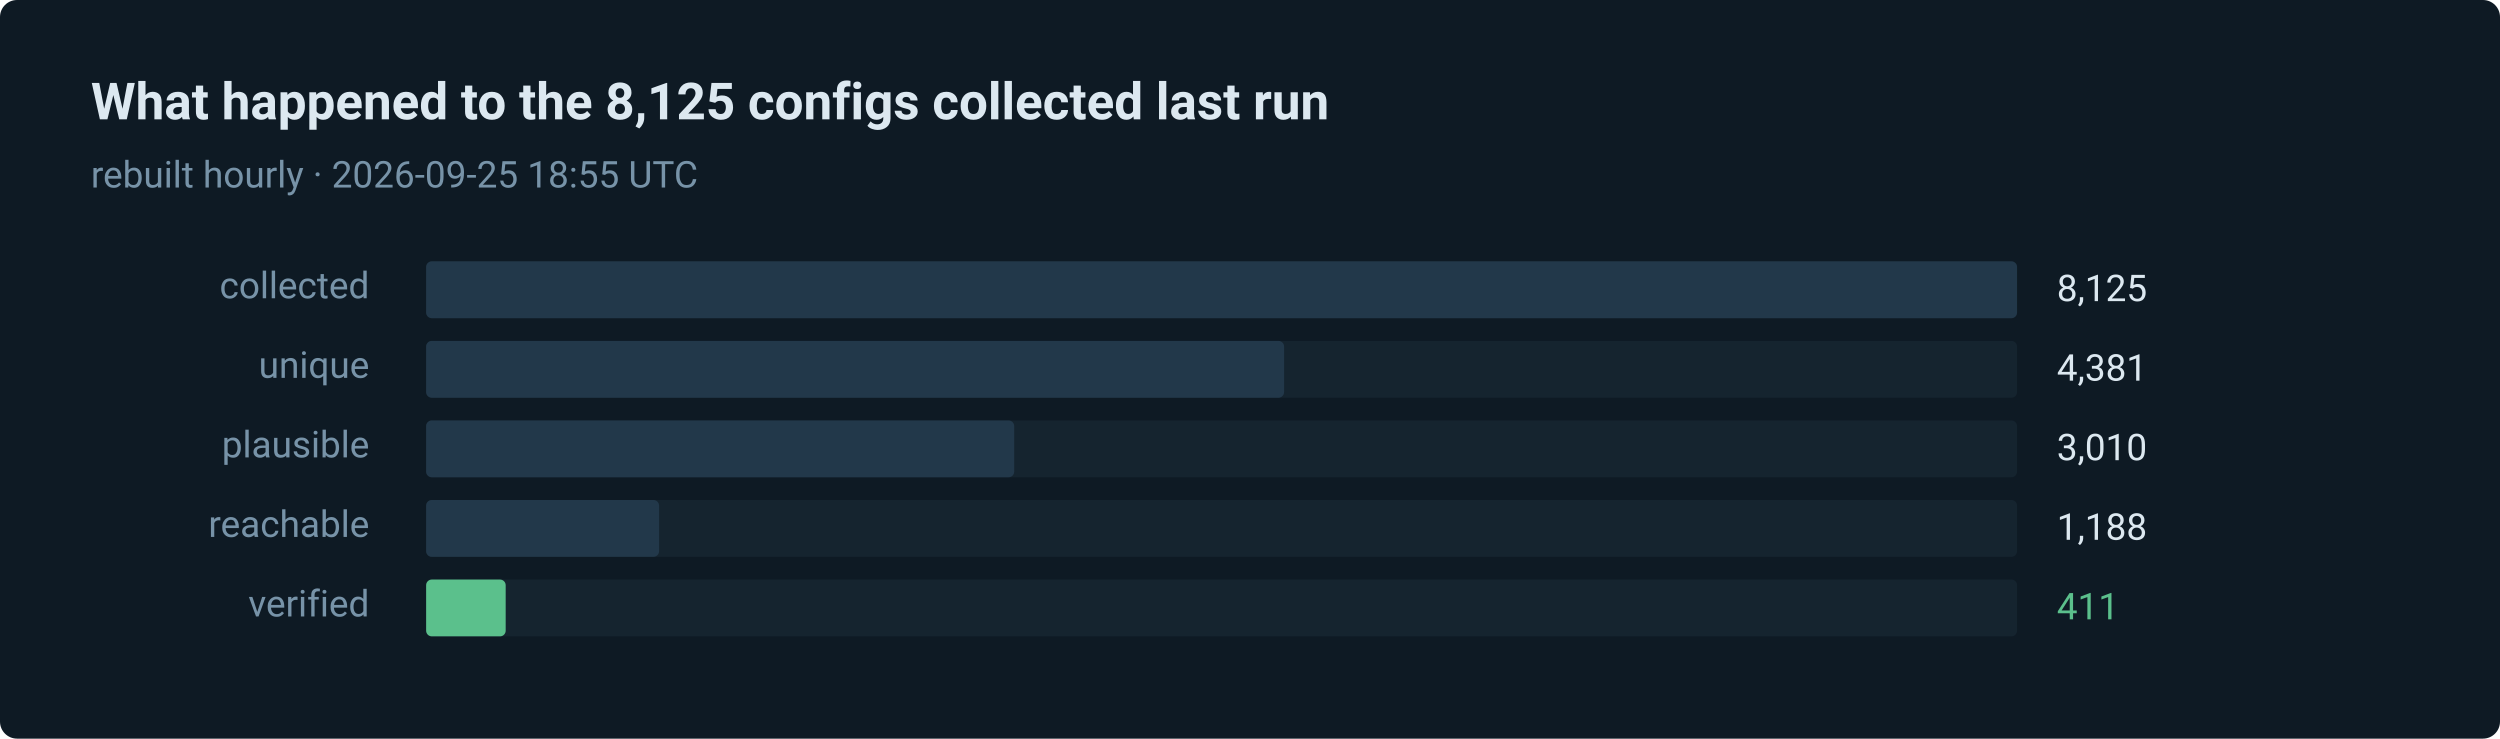
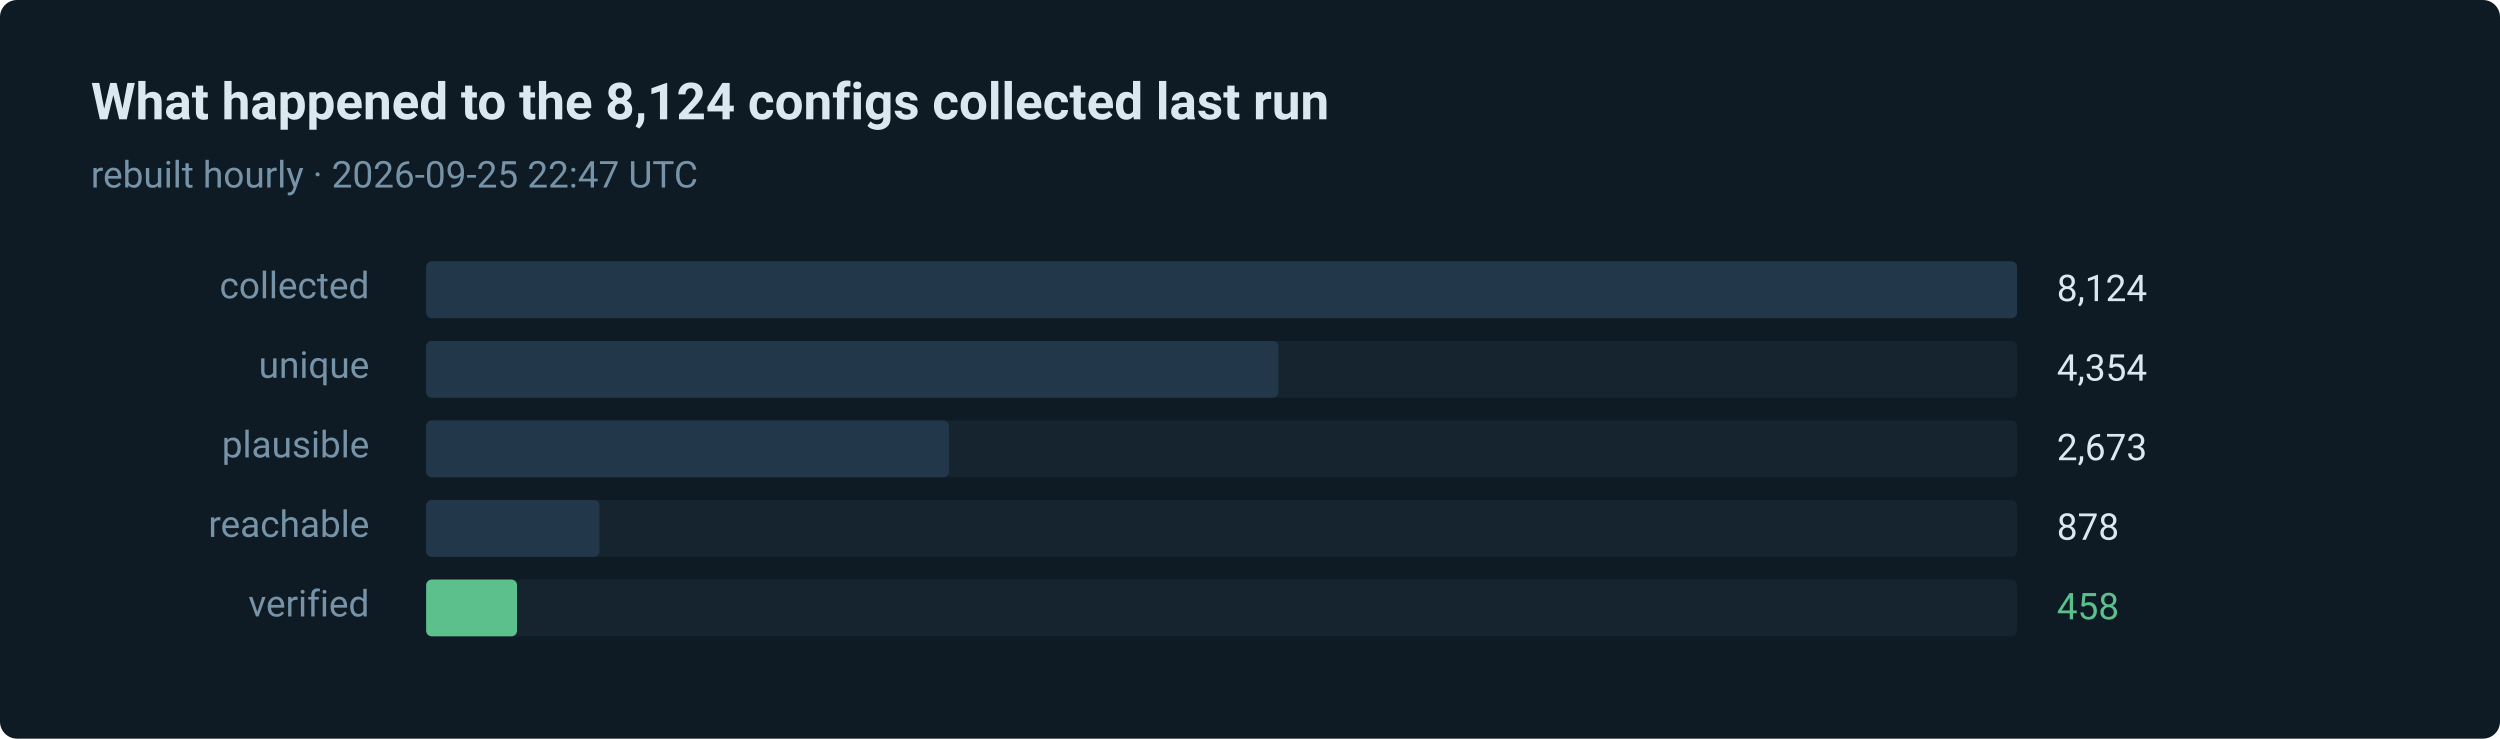
- <svg xmlns="http://www.w3.org/2000/svg" width="880" height="260" viewBox="0 0 880 260" role="img" aria-label="411 of 8125 routes verified in the last run">
+ <svg xmlns="http://www.w3.org/2000/svg" width="880" height="260" viewBox="0 0 880 260" role="img" aria-label="458 of 8124 routes verified in the last run">
  <style>text { font-family: ui-sans-serif, system-ui, -apple-system, 'Segoe UI', Roboto, 'Helvetica Neue', Arial, sans-serif; }</style>
  <rect width="880" height="260" rx="6" fill="#0e1a24" />
-   <text x="32" y="42" fill="#dce8f0" font-size="18" font-weight="600">What happened to the 8,125 configs collected last run</text>
-   <text x="32" y="66" fill="#7793a8" font-size="13">rebuilt hourly · 2026-09-25 18:55 UTC</text>
+   <text x="32" y="42" fill="#dce8f0" font-size="18" font-weight="600">What happened to the 8,124 configs collected last run</text>
+   <text x="32" y="66" fill="#7793a8" font-size="13">rebuilt hourly · 2026-09-25 22:47 UTC</text>
  <text x="130" y="105" fill="#7793a8" font-size="13" text-anchor="end">collected</text>
  <rect x="150" y="92" width="560" height="20" rx="2" fill="#15242f" />
  <rect x="150" y="92" width="560" height="20" rx="2" fill="#22384a" />
-   <text x="724" y="106" fill="#dce8f0" font-size="13">8,125</text>
+   <text x="724" y="106" fill="#dce8f0" font-size="13">8,124</text>
  <text x="130" y="133" fill="#7793a8" font-size="13" text-anchor="end">unique</text>
  <rect x="150" y="120" width="560" height="20" rx="2" fill="#15242f" />
-   <rect x="150" y="120" width="302" height="20" rx="2" fill="#22384a" />
-   <text x="724" y="134" fill="#dce8f0" font-size="13">4,381</text>
+   <rect x="150" y="120" width="300" height="20" rx="2" fill="#22384a" />
+   <text x="724" y="134" fill="#dce8f0" font-size="13">4,354</text>
  <text x="130" y="161" fill="#7793a8" font-size="13" text-anchor="end">plausible</text>
  <rect x="150" y="148" width="560" height="20" rx="2" fill="#15242f" />
-   <rect x="150" y="148" width="207" height="20" rx="2" fill="#22384a" />
-   <text x="724" y="162" fill="#dce8f0" font-size="13">3,010</text>
+   <rect x="150" y="148" width="184" height="20" rx="2" fill="#22384a" />
+   <text x="724" y="162" fill="#dce8f0" font-size="13">2,673</text>
  <text x="130" y="189" fill="#7793a8" font-size="13" text-anchor="end">reachable</text>
  <rect x="150" y="176" width="560" height="20" rx="2" fill="#15242f" />
-   <rect x="150" y="176" width="82" height="20" rx="2" fill="#22384a" />
-   <text x="724" y="190" fill="#dce8f0" font-size="13">1,188</text>
+   <rect x="150" y="176" width="61" height="20" rx="2" fill="#22384a" />
+   <text x="724" y="190" fill="#dce8f0" font-size="13">878</text>
  <text x="130" y="217" fill="#7793a8" font-size="13" text-anchor="end">verified</text>
  <rect x="150" y="204" width="560" height="20" rx="2" fill="#15242f" />
-   <rect x="150" y="204" width="28" height="20" rx="2" fill="#5bc08c" />
-   <text x="724" y="218" fill="#5bc08c" font-size="13">411</text>
+   <rect x="150" y="204" width="32" height="20" rx="2" fill="#5bc08c" />
+   <text x="724" y="218" fill="#5bc08c" font-size="13">458</text>
</svg>
